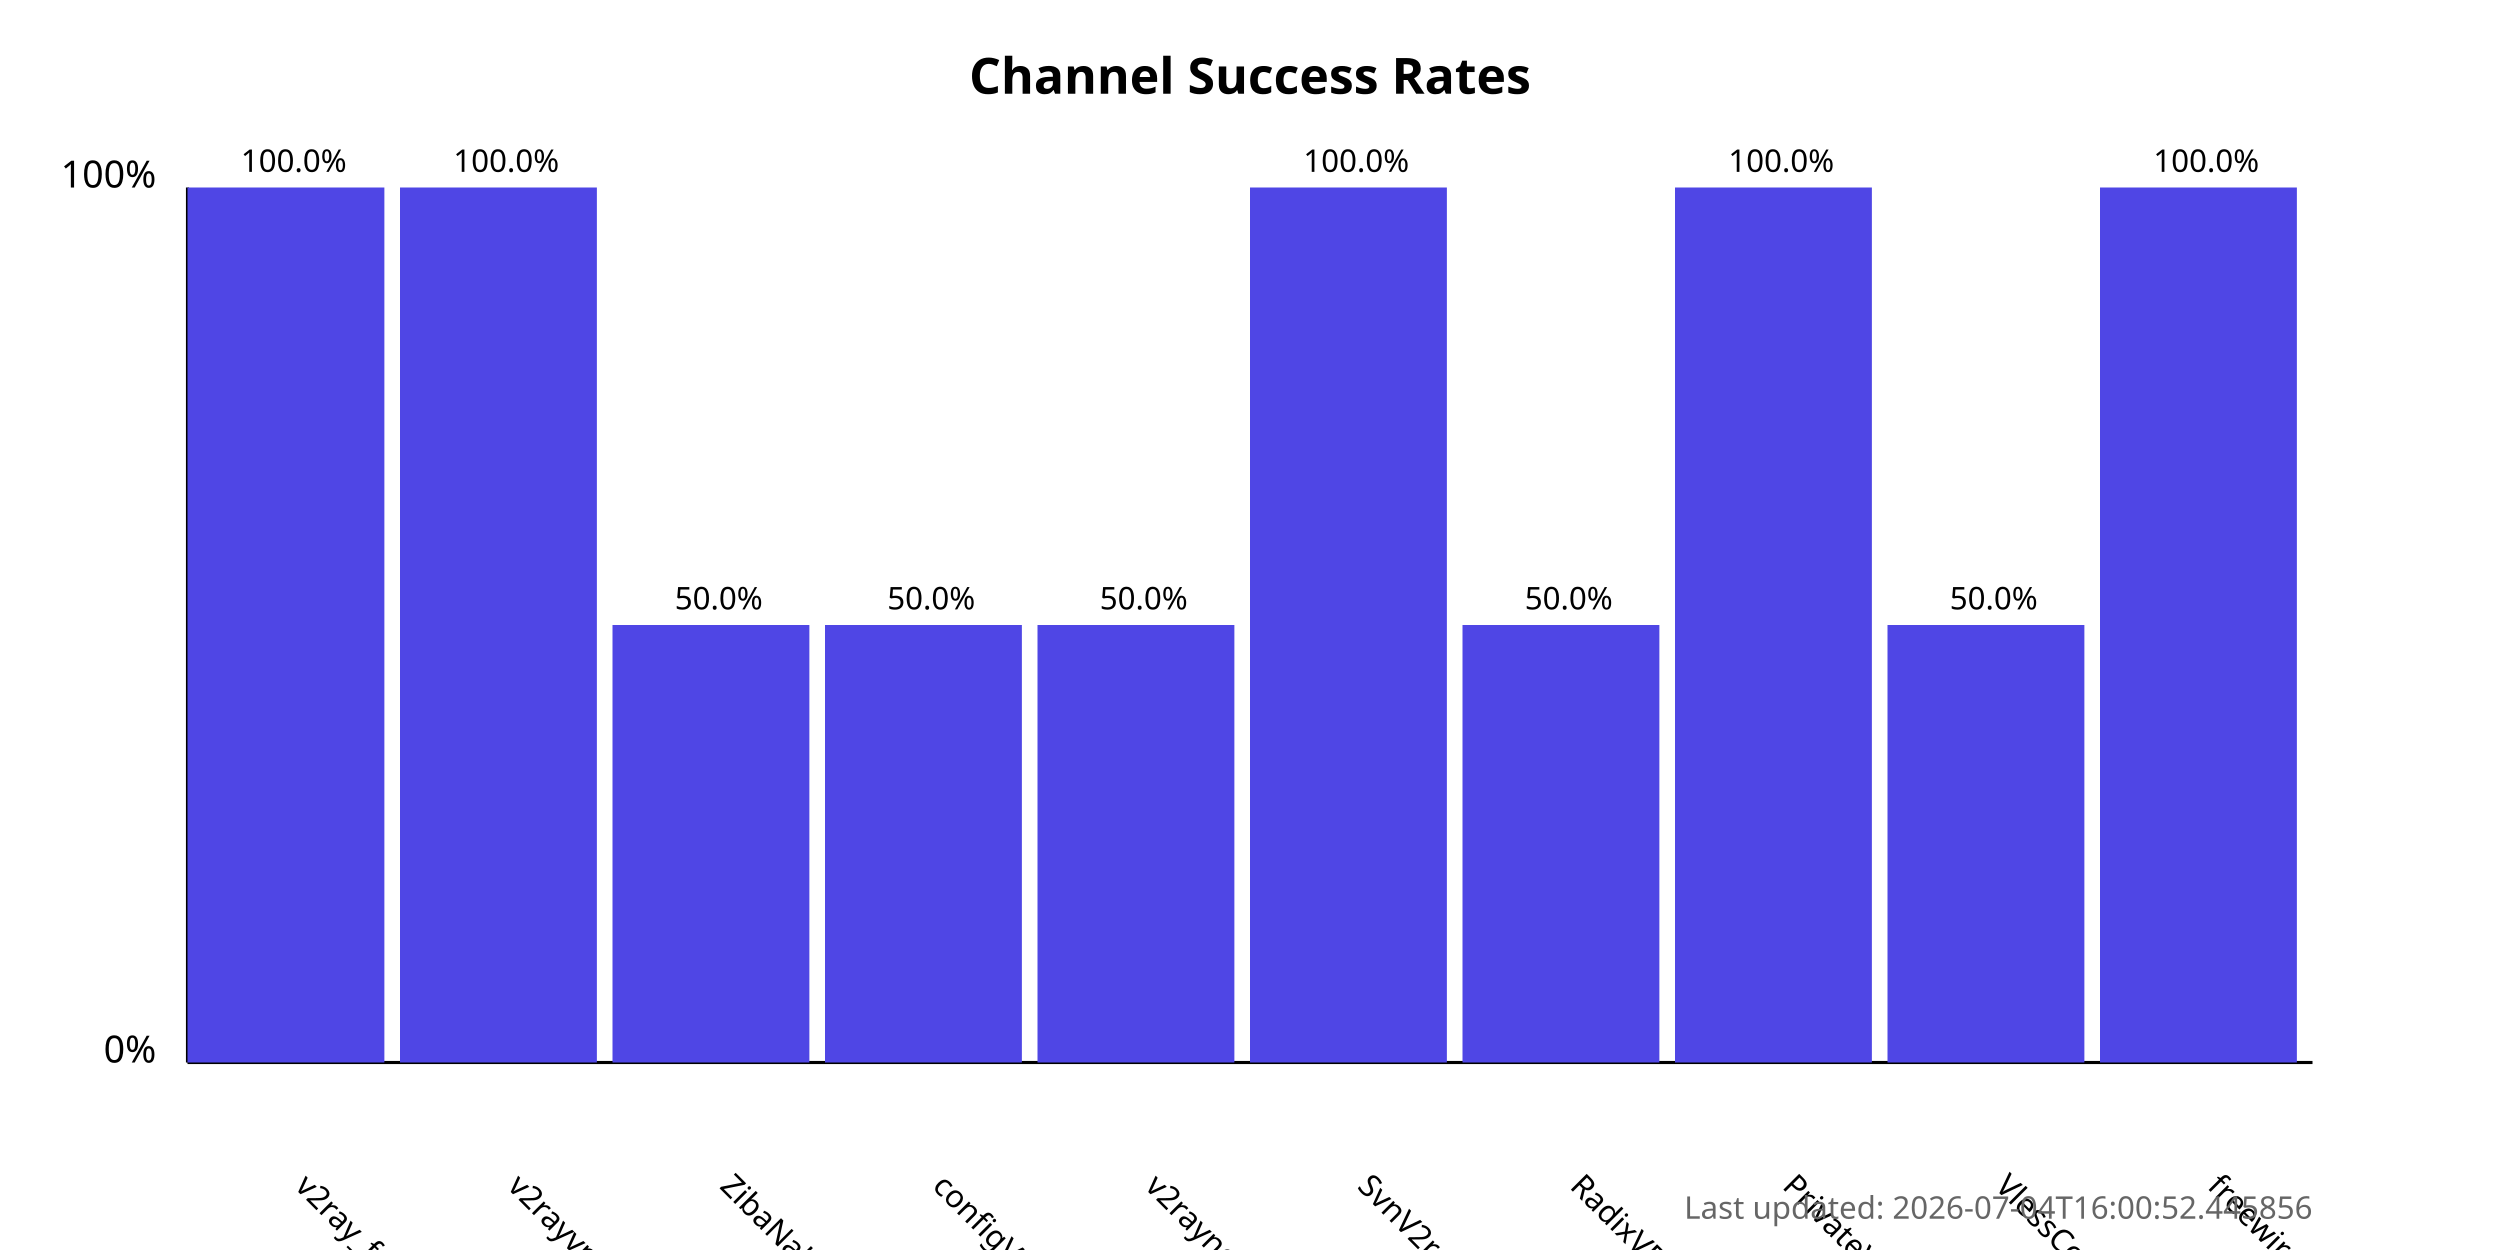
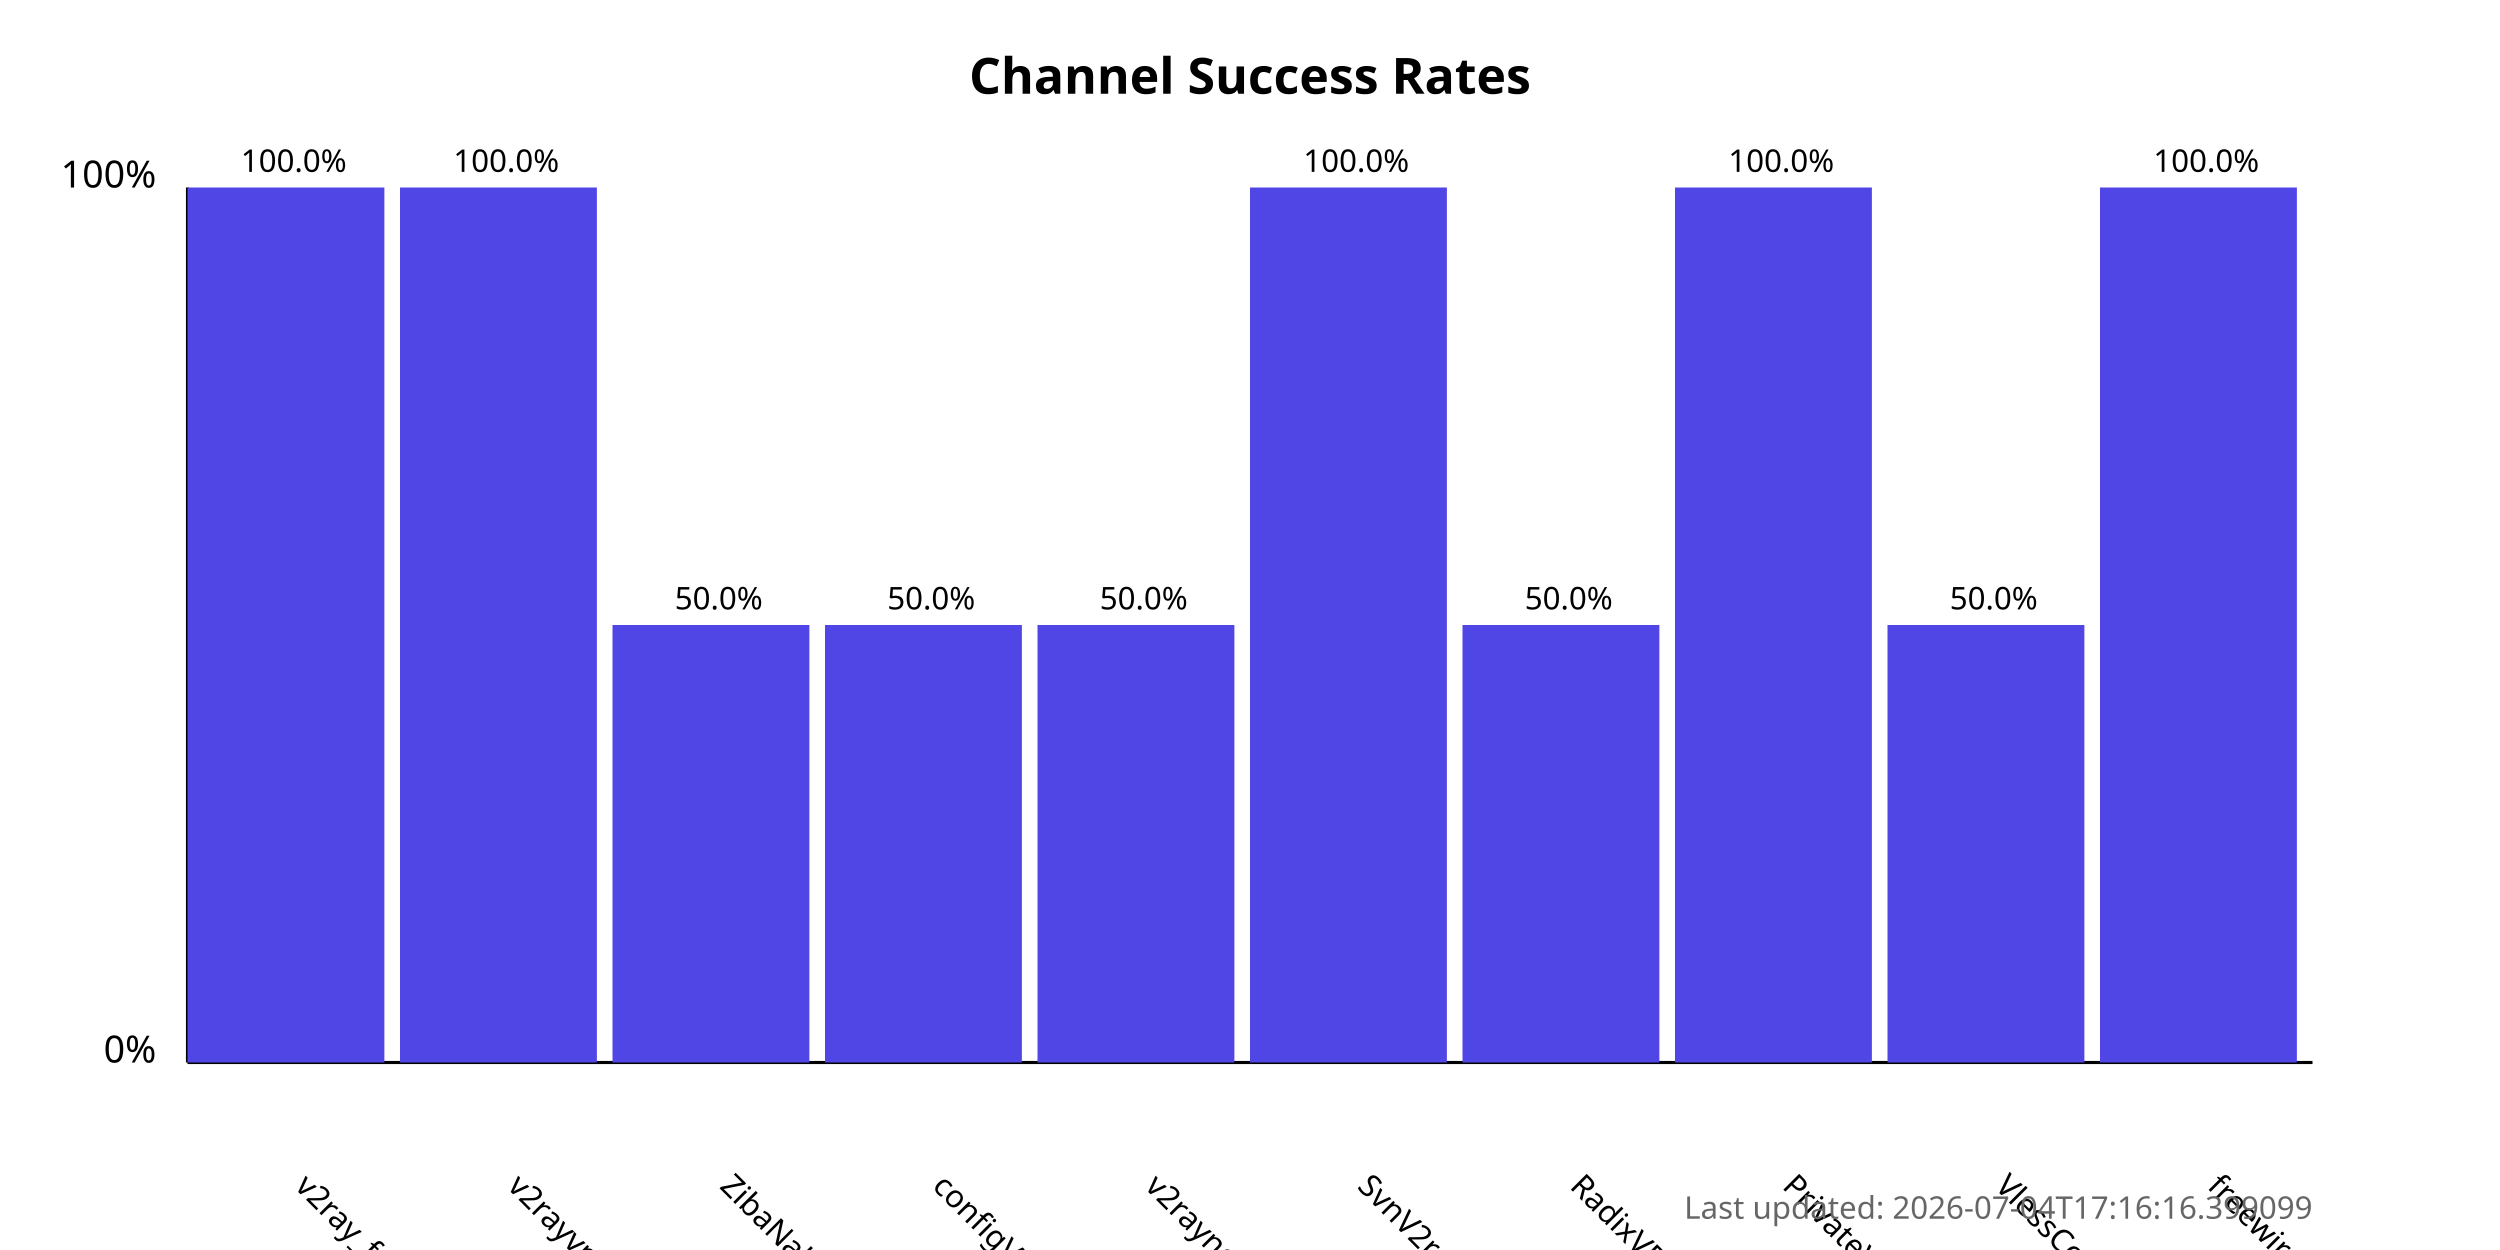
<svg xmlns="http://www.w3.org/2000/svg" width="800" height="400">
  <style>
            .chart-title { font: bold 16px sans-serif; }
            .axis-label { font: 12px sans-serif; }
            .tick-label { font: 10px sans-serif; }
            .bar { fill: #4f46e5; }
            .bar:hover { fill: #6366f1; }
            .timestamp { font: 10px sans-serif; fill: #666; }
        </style>
  <text x="400.0" y="30" text-anchor="middle" class="chart-title">
            Channel Success Rates
        </text>
  <line x1="60" y1="340" x2="60" y2="60" stroke="black" stroke-width="1" />
  <line x1="60" y1="340" x2="740" y2="340" stroke="black" stroke-width="1" />
  <text x="50" y="340" text-anchor="end" class="axis-label">0%</text>
  <text x="50" y="60" text-anchor="end" class="axis-label">100%</text>
  <g>
    <rect x="60" y="60.0" width="63.0" height="280.0" class="bar" />
    <text x="94.0" y="380" transform="rotate(45, 94.0, 380)" text-anchor="start" class="tick-label">
                v2ray_free_conf
            </text>
    <text x="94.0" y="55.0" text-anchor="middle" class="tick-label">
                100.0%
            </text>
  </g>
  <g>
    <rect x="128.0" y="60.0" width="63.0" height="280.0" class="bar" />
    <text x="162.0" y="380" transform="rotate(45, 162.0, 380)" text-anchor="start" class="tick-label">
                v2rayvpno
            </text>
    <text x="162.0" y="55.0" text-anchor="middle" class="tick-label">
                100.0%
            </text>
  </g>
  <g>
    <rect x="196.0" y="200.0" width="63.0" height="140.0" class="bar" />
    <text x="230.0" y="380" transform="rotate(45, 230.0, 380)" text-anchor="start" class="tick-label">
                ZibaNabz
            </text>
    <text x="230.0" y="195.0" text-anchor="middle" class="tick-label">
                50.0%
            </text>
  </g>
  <g>
    <rect x="264.0" y="200.0" width="63.0" height="140.0" class="bar" />
    <text x="298.0" y="380" transform="rotate(45, 298.0, 380)" text-anchor="start" class="tick-label">
                configV2rayForFree
            </text>
    <text x="298.0" y="195.0" text-anchor="middle" class="tick-label">
                50.0%
            </text>
  </g>
  <g>
    <rect x="332.0" y="200.0" width="63.0" height="140.0" class="bar" />
    <text x="366.0" y="380" transform="rotate(45, 366.0, 380)" text-anchor="start" class="tick-label">
                v2rayngvpn
            </text>
    <text x="366.0" y="195.0" text-anchor="middle" class="tick-label">
                50.0%
            </text>
  </g>
  <g>
    <rect x="400.0" y="60.0" width="63.0" height="280.0" class="bar" />
    <text x="434.0" y="380" transform="rotate(45, 434.0, 380)" text-anchor="start" class="tick-label">
                SvnV2ray
            </text>
    <text x="434.0" y="55.0" text-anchor="middle" class="tick-label">
                100.0%
            </text>
  </g>
  <g>
    <rect x="468.0" y="200.0" width="63.0" height="140.0" class="bar" />
    <text x="502.0" y="380" transform="rotate(45, 502.0, 380)" text-anchor="start" class="tick-label">
                RadixVPN
            </text>
    <text x="502.0" y="195.0" text-anchor="middle" class="tick-label">
                50.0%
            </text>
  </g>
  <g>
    <rect x="536.0" y="60.0" width="63.0" height="280.0" class="bar" />
    <text x="570.0" y="380" transform="rotate(45, 570.0, 380)" text-anchor="start" class="tick-label">
                PrivateVPNs
            </text>
    <text x="570.0" y="55.0" text-anchor="middle" class="tick-label">
                100.0%
            </text>
  </g>
  <g>
    <rect x="604.0" y="200.0" width="63.0" height="140.0" class="bar" />
    <text x="638.0" y="380" transform="rotate(45, 638.0, 380)" text-anchor="start" class="tick-label">
                VlessConfig
            </text>
    <text x="638.0" y="195.0" text-anchor="middle" class="tick-label">
                50.0%
            </text>
  </g>
  <g>
    <rect x="672.0" y="60.0" width="63.0" height="280.0" class="bar" />
    <text x="706.0" y="380" transform="rotate(45, 706.0, 380)" text-anchor="start" class="tick-label">
                freewireguard
            </text>
    <text x="706.0" y="55.0" text-anchor="middle" class="tick-label">
                100.0%
            </text>
  </g>
  <text x="740" y="390" text-anchor="end" class="timestamp">
-             Last updated: 2026-07-04T16:00:52.445856
+             Last updated: 2026-07-04T17:16:16.399099
        </text>
</svg>
